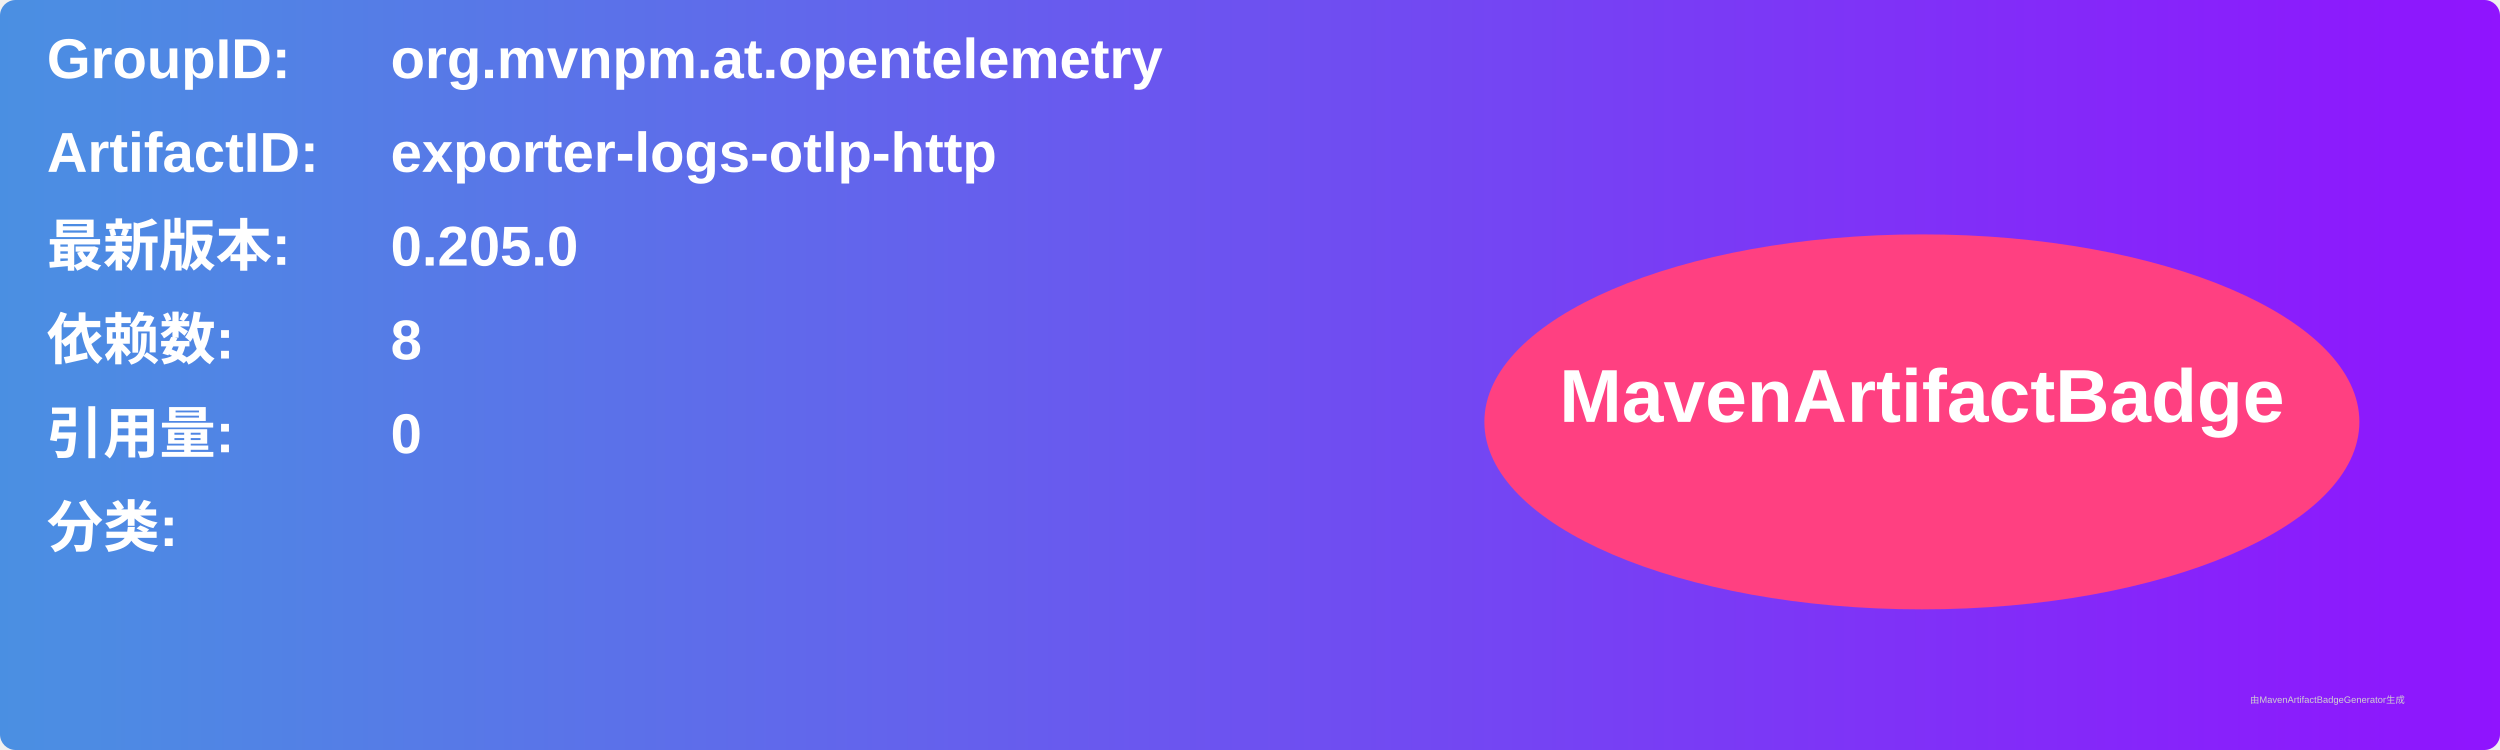
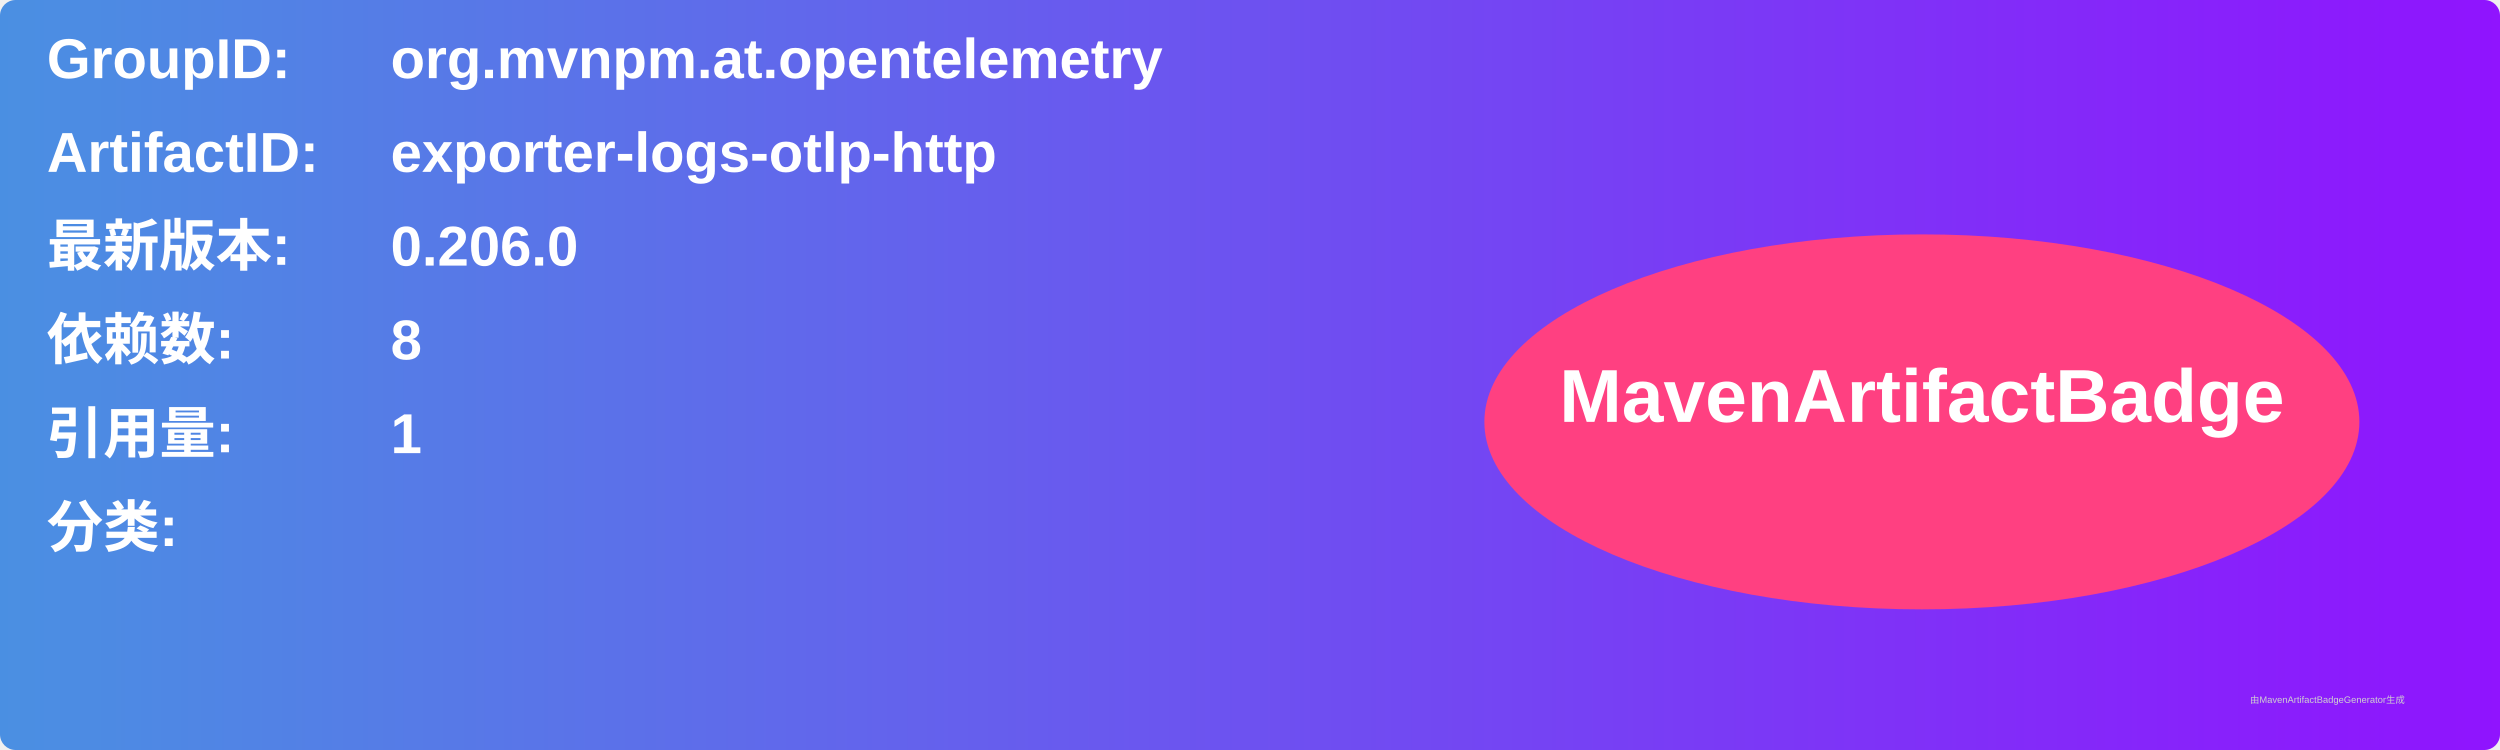
<svg xmlns="http://www.w3.org/2000/svg" width="800" height="240" viewBox="0 0 800 240">
  <linearGradient id="grad" x1="0%" y1="0%" x2="100%" y2="0%">
    <stop offset="0%" stop-color="#4a90e2" />
    <stop offset="100%" stop-color="#9013fe" />
  </linearGradient>
  <rect width="100%" height="100%" rx="5" ry="5" fill="url(#grad)" />
  <g transform="translate(15, 15)">
    <text x="0" y="10" font-family="Arial" font-size="18" fill="white" font-weight="bold" width="260">GroupID:</text>
    <text x="110" y="10" font-family="Arial" font-size="18" fill="white" font-weight="bold" width="460">org.mvnpm.at.opentelemetry</text>
    <text x="0" y="40" font-family="Arial" font-size="18" fill="white" font-weight="bold" width="260">ArtifactID:</text>
    <text x="110" y="40" font-family="Arial" font-size="18" fill="white" font-weight="bold" width="460">exporter-logs-otlp-http</text>
    <text x="0" y="70" font-family="Arial" font-size="18" fill="white" font-weight="bold">最新版本:</text>
    <text x="110" y="70" font-family="Arial" font-size="18" fill="white" font-weight="bold">
-       <tspan font-weight="bold">0.205.0</tspan>
+       <tspan font-weight="bold">0.206.0</tspan>
    </text>
    <text x="0" y="100" font-family="Arial" font-size="18" fill="white" font-weight="bold">依赖数: </text>
    <text x="110" y="100" font-family="Arial" font-size="18" fill="white">
      <tspan font-weight="bold">8</tspan>
    </text>
    <text x="0" y="130" font-family="Arial" font-size="18" fill="white" font-weight="bold">引用量: </text>
    <text x="110" y="130" font-family="Arial" font-size="18" fill="white">
-       <tspan font-weight="bold">0</tspan>
+       <tspan font-weight="bold">1</tspan>
    </text>
    <text x="0" y="160" font-family="Arial" font-size="18" fill="white" font-weight="bold">分类:</text>
    <text x="10" y="190" font-family="Arial" font-size="10" fill="white">
      <tspan font-weight="bold" />
    </text>
    <ellipse cx="600" cy="120" rx="140" ry="60" fill="#ff4081" />
    <text x="600" y="120" text-anchor="middle" font-family="Arial" font-size="24" fill="white" font-weight="bold">MavenArtifactBadge</text>
  </g>
  <text x="720" y="225" font-family="Arial" font-size="3" fill="#d0d0d0">由MavenArtifactBadgeGenerator生成</text>
</svg>
